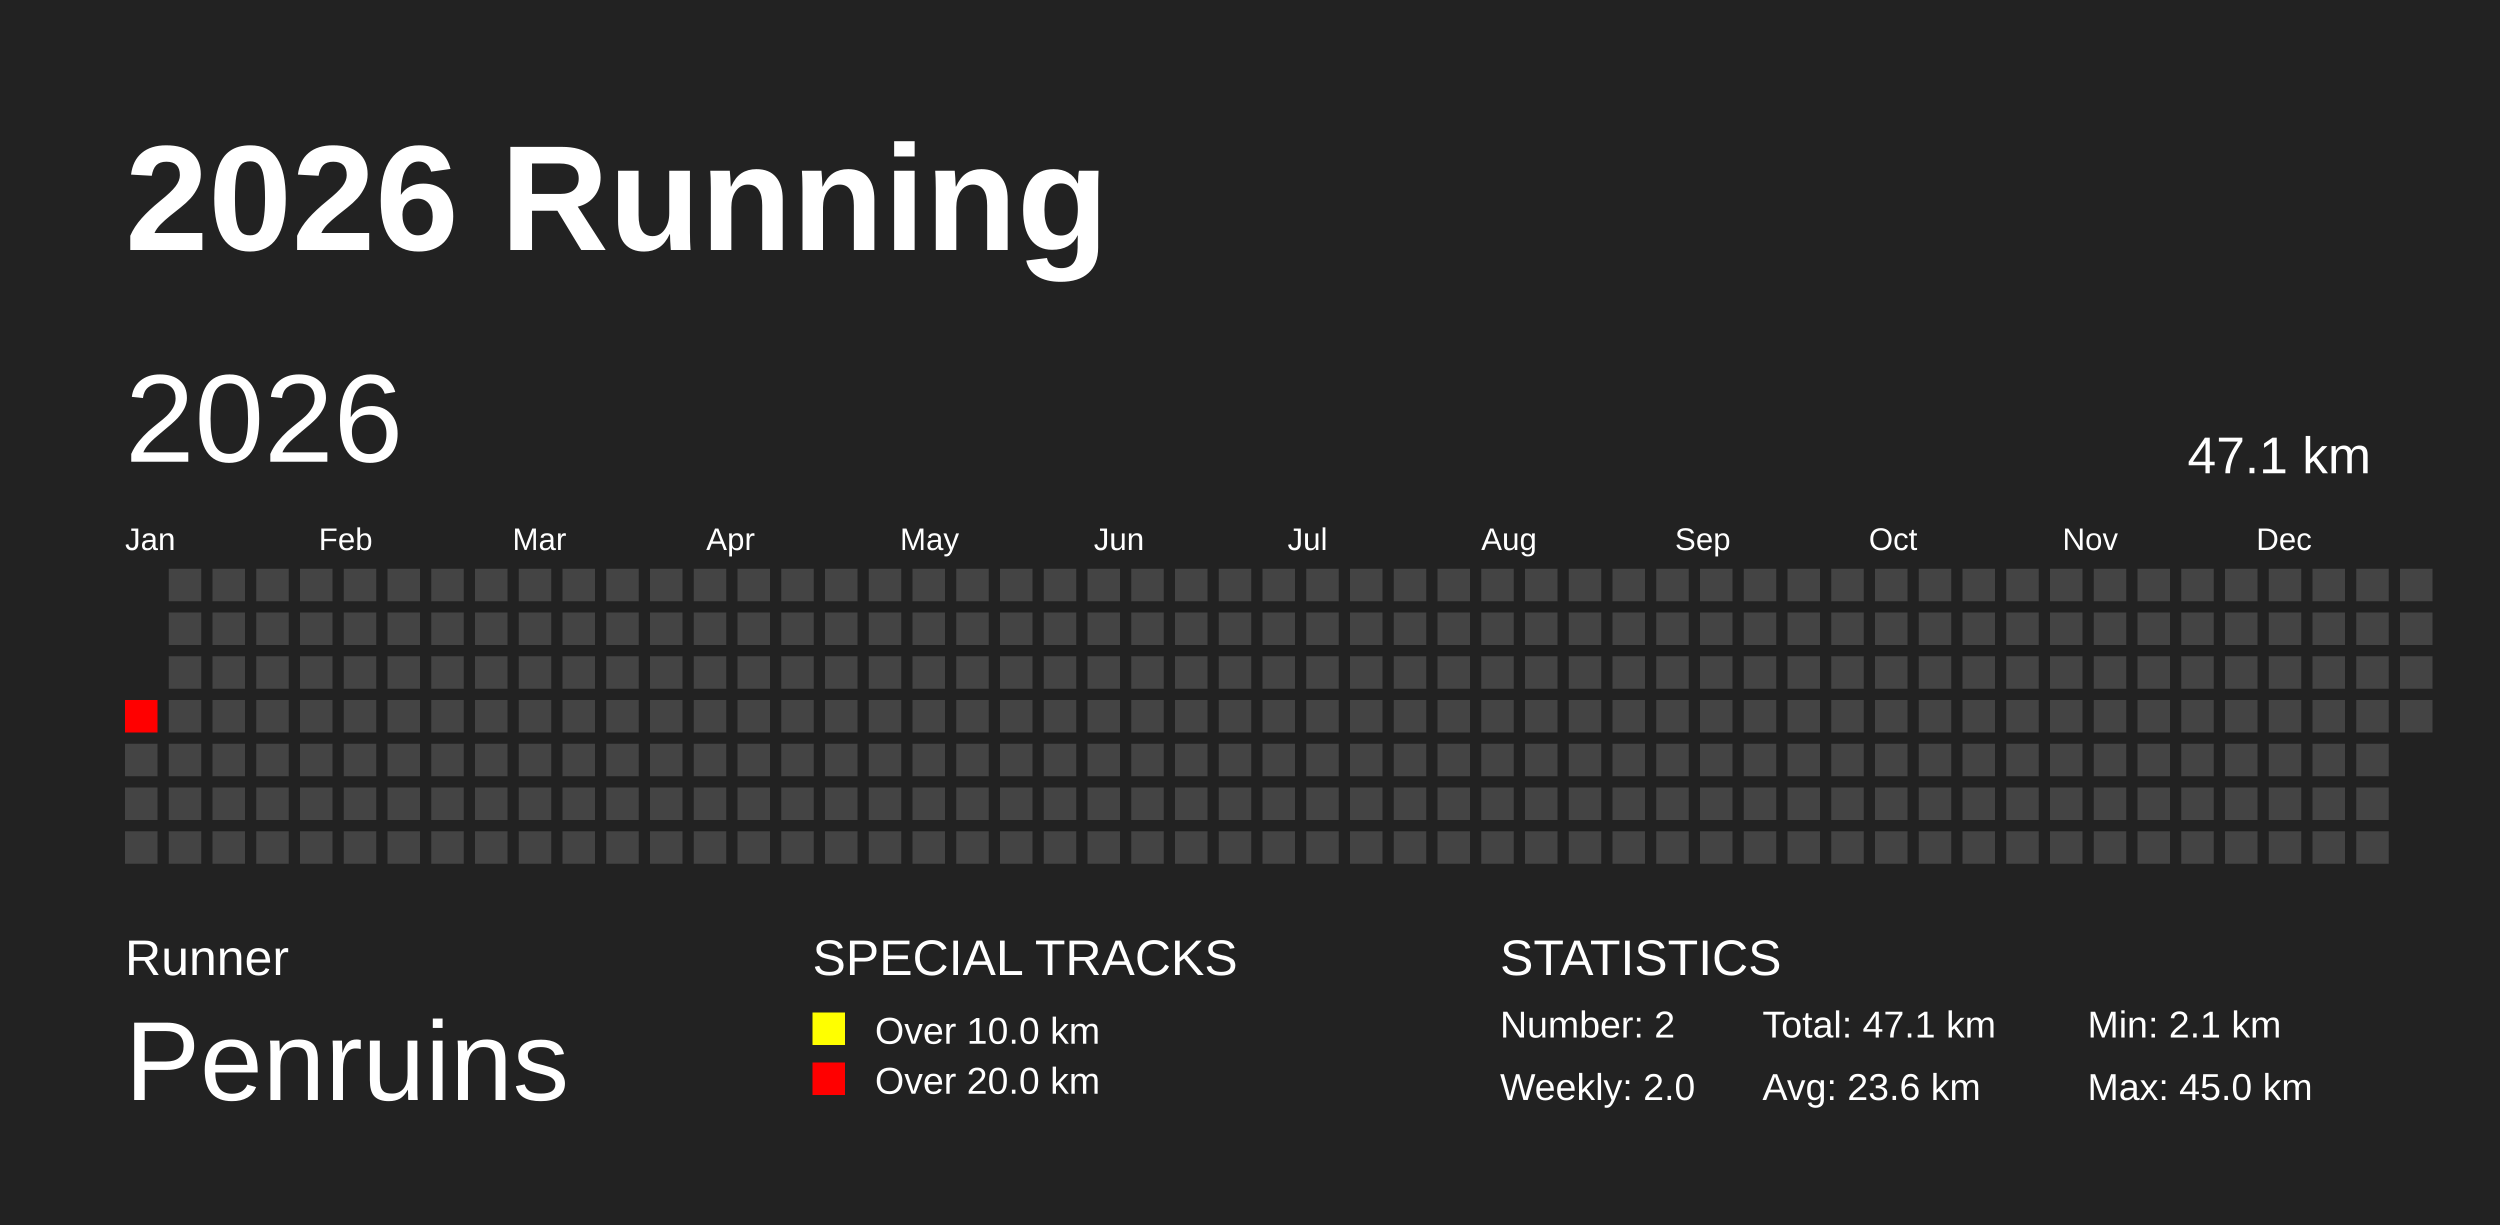
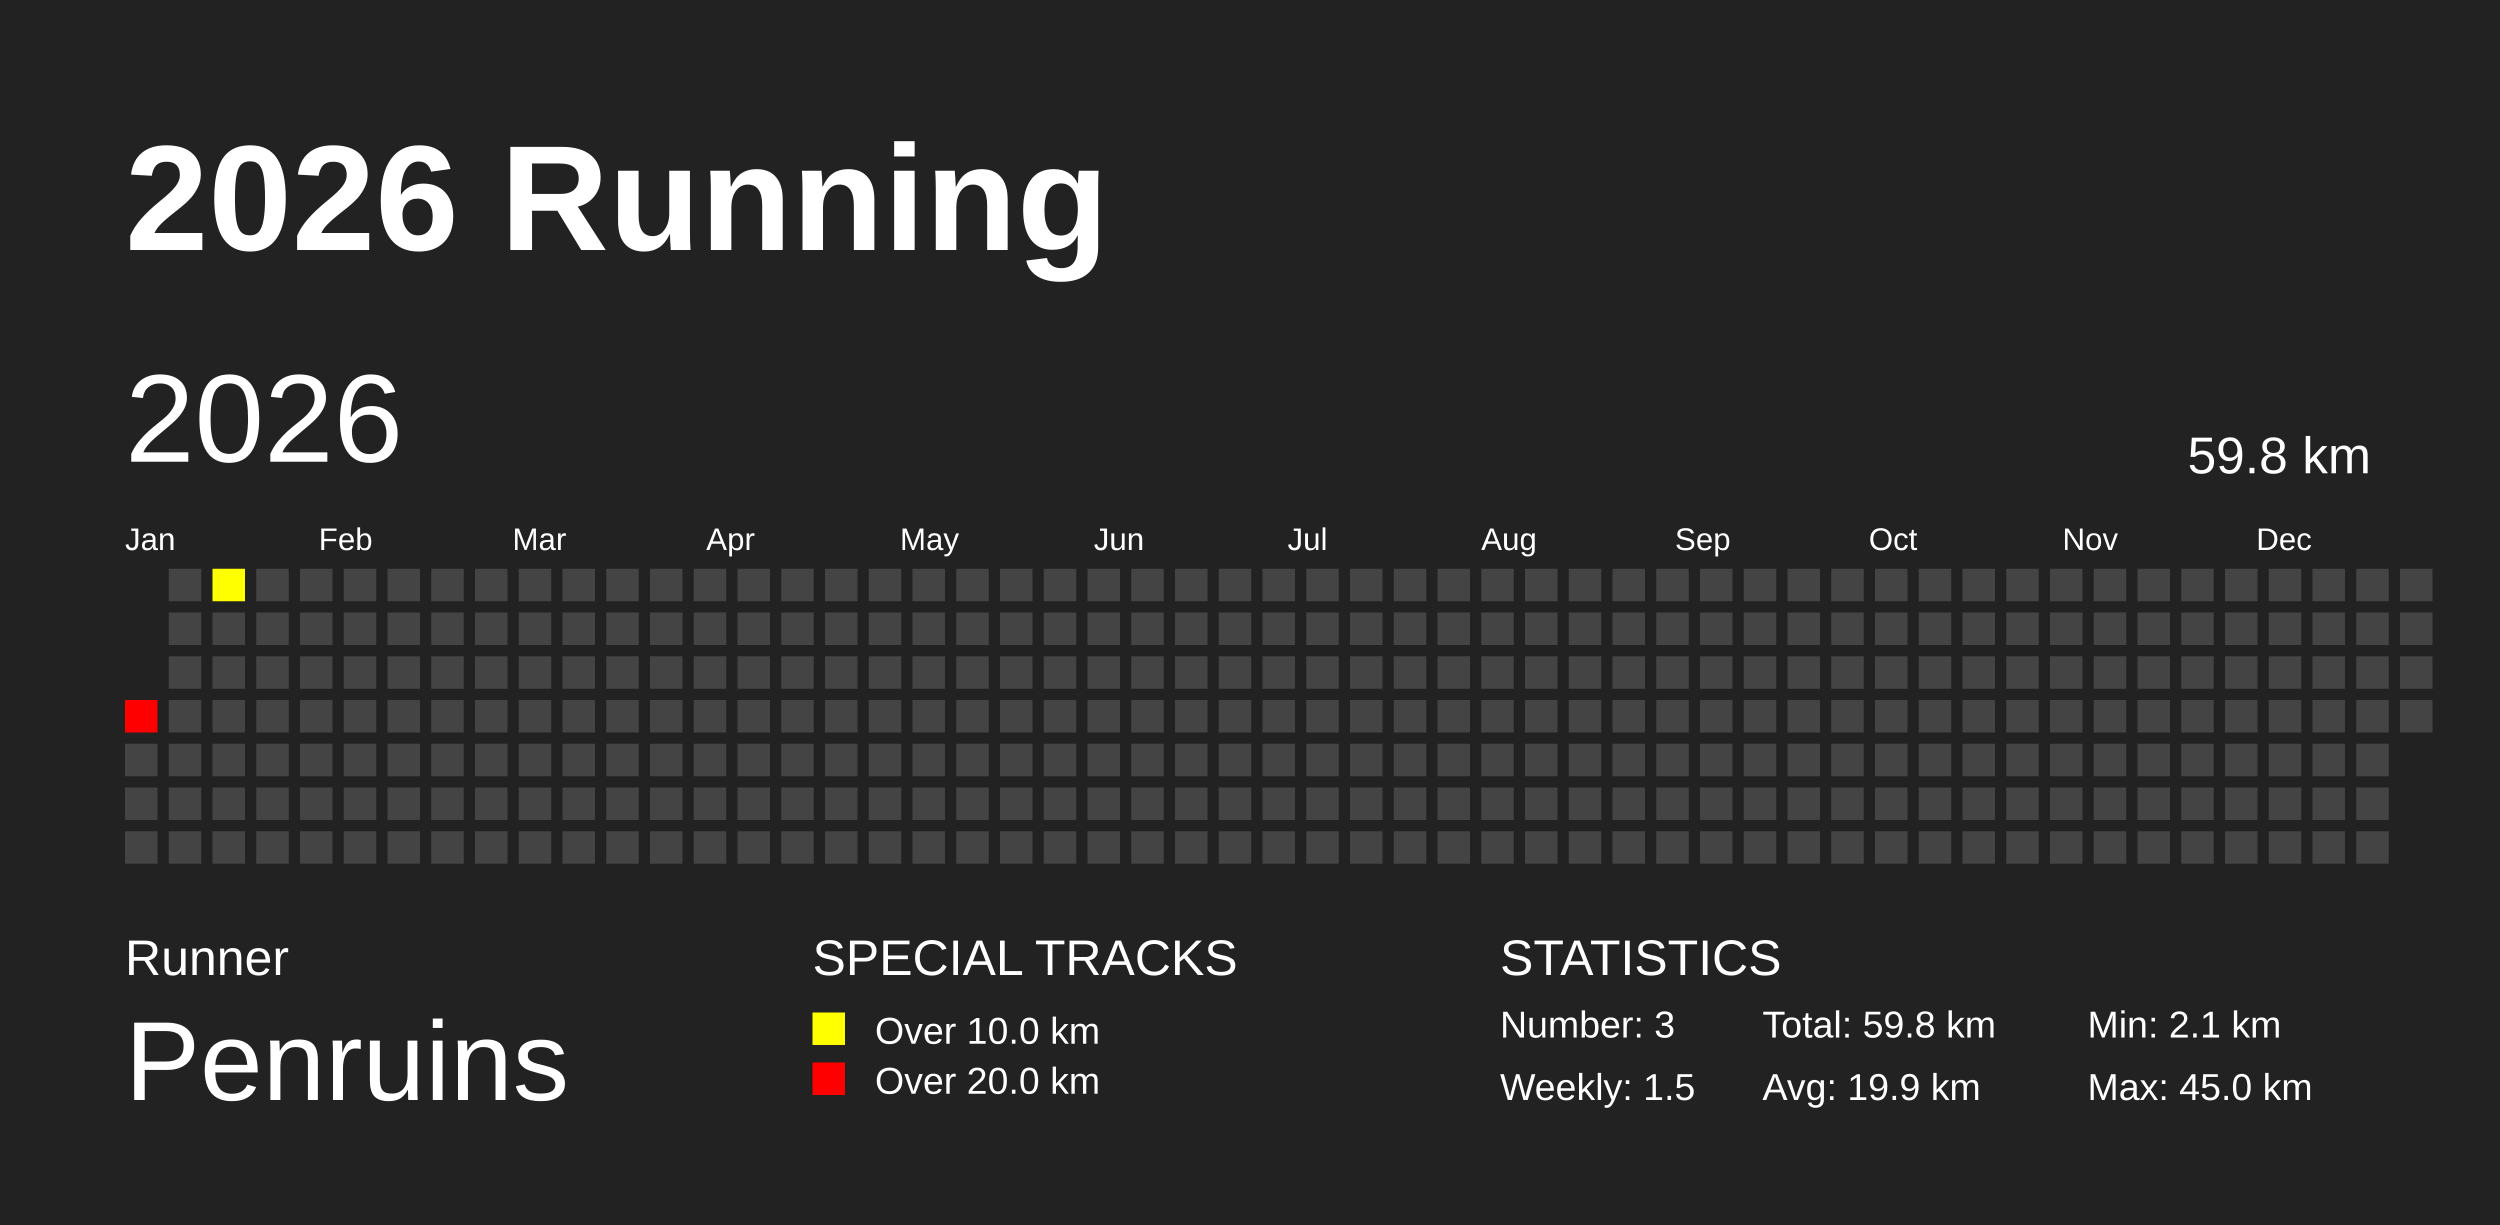
<svg xmlns="http://www.w3.org/2000/svg" baseProfile="full" height="98mm" version="1.1" viewBox="0,0,200,98" width="200mm">
  <defs />
  <rect fill="#222222" height="98" width="200" x="0" y="0" />
  <text fill="#FFFFFF" style="font-size:12px; font-family:Arial; font-weight:bold;" x="10" y="20">2026 Running</text>
  <text fill="#FFFFFF" style="font-size:4px; font-family:Arial" x="10" y="78">Runner</text>
  <text fill="#FFFFFF" style="font-size:9px; font-family:Arial" x="10" y="88">Penruins</text>
  <text fill="#FFFFFF" style="font-size:4px; font-family:Arial" x="65" y="78">SPECIAL TRACKS</text>
  <rect fill="yellow" height="2.6" width="2.6" x="65" y="81" />
  <text fill="#FFFFFF" style="font-size:3px; font-family:Arial" x="70" y="83.5">Over 10.0 km</text>
  <rect fill="red" height="2.6" width="2.6" x="65" y="85" />
  <text fill="#FFFFFF" style="font-size:3px; font-family:Arial" x="70" y="87.5">Over 20.0 km</text>
  <text fill="#FFFFFF" style="font-size:4px; font-family:Arial" x="120" y="78">STATISTICS</text>
-   <text fill="#FFFFFF" style="font-size:3px; font-family:Arial" x="120" y="83">Number: 2</text>
-   <text fill="#FFFFFF" style="font-size:3px; font-family:Arial" x="120" y="88">Weekly: 2.0</text>
-   <text fill="#FFFFFF" style="font-size:3px; font-family:Arial" x="141" y="83">Total: 47.1 km</text>
-   <text fill="#FFFFFF" style="font-size:3px; font-family:Arial" x="141" y="88">Avg: 23.6 km</text>
+   <text fill="#FFFFFF" style="font-size:3px; font-family:Arial" x="120" y="83">Number: 3</text>
+   <text fill="#FFFFFF" style="font-size:3px; font-family:Arial" x="120" y="88">Weekly: 1.5</text>
+   <text fill="#FFFFFF" style="font-size:3px; font-family:Arial" x="141" y="83">Total: 59.8 km</text>
+   <text fill="#FFFFFF" style="font-size:3px; font-family:Arial" x="141" y="88">Avg: 19.9 km</text>
  <text fill="#FFFFFF" style="font-size:3px; font-family:Arial" x="167" y="83">Min: 2.1 km</text>
  <text fill="#FFFFFF" style="font-size:3px; font-family:Arial" x="167" y="88">Max: 45.0 km</text>
  <text dominant-baseline="hanging" fill="#FFFFFF" style="font-size:10.0px; font-family:Arial;" x="10" y="30">2026</text>
-   <text dominant-baseline="hanging" fill="#FFFFFF" style="font-size:4.125px; font-family:Arial;" x="175" y="35">47.1 km</text>
+   <text dominant-baseline="hanging" fill="#FFFFFF" style="font-size:4.125px; font-family:Arial;" x="175" y="35">59.8 km</text>
  <text fill="#FFFFFF" style="font-size:2.5px; font-family:Arial" x="10.0" y="44">Jan</text>
  <text fill="#FFFFFF" style="font-size:2.5px; font-family:Arial" x="25.5" y="44">Feb</text>
  <text fill="#FFFFFF" style="font-size:2.5px; font-family:Arial" x="41.0" y="44">Mar</text>
  <text fill="#FFFFFF" style="font-size:2.5px; font-family:Arial" x="56.5" y="44">Apr</text>
  <text fill="#FFFFFF" style="font-size:2.5px; font-family:Arial" x="72.0" y="44">May</text>
  <text fill="#FFFFFF" style="font-size:2.5px; font-family:Arial" x="87.5" y="44">Jun</text>
  <text fill="#FFFFFF" style="font-size:2.5px; font-family:Arial" x="103.0" y="44">Jul</text>
  <text fill="#FFFFFF" style="font-size:2.5px; font-family:Arial" x="118.5" y="44">Aug</text>
  <text fill="#FFFFFF" style="font-size:2.5px; font-family:Arial" x="134.0" y="44">Sep</text>
  <text fill="#FFFFFF" style="font-size:2.5px; font-family:Arial" x="149.5" y="44">Oct</text>
  <text fill="#FFFFFF" style="font-size:2.5px; font-family:Arial" x="165.0" y="44">Nov</text>
  <text fill="#FFFFFF" style="font-size:2.5px; font-family:Arial" x="180.5" y="44">Dec</text>
  <rect fill="red" height="2.6" width="2.6" x="10.0" y="56.0" />
  <rect fill="#444444" height="2.6" width="2.6" x="10.0" y="59.5" />
  <rect fill="#444444" height="2.6" width="2.6" x="10.0" y="63.0" />
  <rect fill="#444444" height="2.6" width="2.6" x="10.0" y="66.5" />
  <rect fill="#444444" height="2.6" width="2.6" x="13.5" y="45.5" />
  <rect fill="#444444" height="2.6" width="2.6" x="13.5" y="49.0" />
  <rect fill="#444444" height="2.6" width="2.6" x="13.5" y="52.5" />
  <rect fill="#444444" height="2.6" width="2.6" x="13.5" y="56.0" />
  <rect fill="#444444" height="2.6" width="2.6" x="13.5" y="59.5" />
  <rect fill="#444444" height="2.6" width="2.6" x="13.5" y="63.0" />
  <rect fill="#444444" height="2.6" width="2.6" x="13.5" y="66.5" />
-   <rect fill="#444444" height="2.6" width="2.6" x="17.0" y="45.5" />
+   <rect fill="#ffff00" height="2.6" width="2.6" x="17.0" y="45.5" />
  <rect fill="#444444" height="2.6" width="2.6" x="17.0" y="49.0" />
  <rect fill="#444444" height="2.6" width="2.6" x="17.0" y="52.5" />
  <rect fill="#444444" height="2.6" width="2.6" x="17.0" y="56.0" />
  <rect fill="#444444" height="2.6" width="2.6" x="17.0" y="59.5" />
  <rect fill="#444444" height="2.6" width="2.6" x="17.0" y="63.0" />
  <rect fill="#444444" height="2.6" width="2.6" x="17.0" y="66.5" />
  <rect fill="#444444" height="2.6" width="2.6" x="20.5" y="45.5" />
  <rect fill="#444444" height="2.6" width="2.6" x="20.5" y="49.0" />
  <rect fill="#444444" height="2.6" width="2.6" x="20.5" y="52.5" />
  <rect fill="#444444" height="2.6" width="2.6" x="20.5" y="56.0" />
  <rect fill="#444444" height="2.6" width="2.6" x="20.5" y="59.5" />
  <rect fill="#444444" height="2.6" width="2.6" x="20.5" y="63.0" />
  <rect fill="#444444" height="2.6" width="2.6" x="20.5" y="66.5" />
  <rect fill="#444444" height="2.6" width="2.6" x="24.0" y="45.5" />
  <rect fill="#444444" height="2.6" width="2.6" x="24.0" y="49.0" />
  <rect fill="#444444" height="2.6" width="2.6" x="24.0" y="52.5" />
  <rect fill="#444444" height="2.6" width="2.6" x="24.0" y="56.0" />
  <rect fill="#444444" height="2.6" width="2.6" x="24.0" y="59.5" />
  <rect fill="#444444" height="2.6" width="2.6" x="24.0" y="63.0" />
  <rect fill="#444444" height="2.6" width="2.6" x="24.0" y="66.5" />
  <rect fill="#444444" height="2.6" width="2.6" x="27.5" y="45.5" />
  <rect fill="#444444" height="2.6" width="2.6" x="27.5" y="49.0" />
  <rect fill="#444444" height="2.6" width="2.6" x="27.5" y="52.5" />
  <rect fill="#444444" height="2.6" width="2.6" x="27.5" y="56.0" />
  <rect fill="#444444" height="2.6" width="2.6" x="27.5" y="59.5" />
  <rect fill="#444444" height="2.6" width="2.6" x="27.5" y="63.0" />
  <rect fill="#444444" height="2.6" width="2.6" x="27.5" y="66.5" />
  <rect fill="#444444" height="2.6" width="2.6" x="31.0" y="45.5" />
  <rect fill="#444444" height="2.6" width="2.6" x="31.0" y="49.0" />
  <rect fill="#444444" height="2.6" width="2.6" x="31.0" y="52.5" />
  <rect fill="#444444" height="2.6" width="2.6" x="31.0" y="56.0" />
  <rect fill="#444444" height="2.6" width="2.6" x="31.0" y="59.5" />
  <rect fill="#444444" height="2.6" width="2.6" x="31.0" y="63.0" />
  <rect fill="#444444" height="2.6" width="2.6" x="31.0" y="66.5" />
  <rect fill="#444444" height="2.6" width="2.6" x="34.5" y="45.5" />
  <rect fill="#444444" height="2.6" width="2.6" x="34.5" y="49.0" />
  <rect fill="#444444" height="2.6" width="2.6" x="34.5" y="52.5" />
  <rect fill="#444444" height="2.6" width="2.6" x="34.5" y="56.0" />
  <rect fill="#444444" height="2.6" width="2.6" x="34.5" y="59.5" />
  <rect fill="#444444" height="2.6" width="2.6" x="34.5" y="63.0" />
  <rect fill="#444444" height="2.6" width="2.6" x="34.5" y="66.5" />
  <rect fill="#444444" height="2.6" width="2.6" x="38.0" y="45.5" />
  <rect fill="#444444" height="2.6" width="2.6" x="38.0" y="49.0" />
  <rect fill="#444444" height="2.6" width="2.6" x="38.0" y="52.5" />
  <rect fill="#444444" height="2.6" width="2.6" x="38.0" y="56.0" />
  <rect fill="#444444" height="2.6" width="2.6" x="38.0" y="59.5" />
  <rect fill="#444444" height="2.6" width="2.6" x="38.0" y="63.0" />
  <rect fill="#444444" height="2.6" width="2.6" x="38.0" y="66.5" />
  <rect fill="#444444" height="2.6" width="2.6" x="41.5" y="45.5" />
  <rect fill="#444444" height="2.6" width="2.6" x="41.5" y="49.0" />
  <rect fill="#444444" height="2.6" width="2.6" x="41.5" y="52.5" />
  <rect fill="#444444" height="2.6" width="2.6" x="41.5" y="56.0" />
  <rect fill="#444444" height="2.6" width="2.6" x="41.5" y="59.5" />
  <rect fill="#444444" height="2.6" width="2.6" x="41.5" y="63.0" />
  <rect fill="#444444" height="2.6" width="2.6" x="41.5" y="66.5" />
  <rect fill="#444444" height="2.6" width="2.6" x="45.0" y="45.5" />
  <rect fill="#444444" height="2.6" width="2.6" x="45.0" y="49.0" />
  <rect fill="#444444" height="2.6" width="2.6" x="45.0" y="52.5" />
  <rect fill="#444444" height="2.6" width="2.6" x="45.0" y="56.0" />
  <rect fill="#444444" height="2.6" width="2.6" x="45.0" y="59.5" />
  <rect fill="#444444" height="2.6" width="2.6" x="45.0" y="63.0" />
  <rect fill="#444444" height="2.6" width="2.6" x="45.0" y="66.5" />
  <rect fill="#444444" height="2.6" width="2.6" x="48.5" y="45.5" />
  <rect fill="#444444" height="2.6" width="2.6" x="48.5" y="49.0" />
  <rect fill="#444444" height="2.6" width="2.6" x="48.5" y="52.5" />
  <rect fill="#444444" height="2.6" width="2.6" x="48.5" y="56.0" />
  <rect fill="#444444" height="2.6" width="2.6" x="48.5" y="59.5" />
  <rect fill="#444444" height="2.6" width="2.6" x="48.5" y="63.0" />
  <rect fill="#444444" height="2.6" width="2.6" x="48.5" y="66.5" />
  <rect fill="#444444" height="2.6" width="2.6" x="52.0" y="45.5" />
  <rect fill="#444444" height="2.6" width="2.6" x="52.0" y="49.0" />
  <rect fill="#444444" height="2.6" width="2.6" x="52.0" y="52.5" />
  <rect fill="#444444" height="2.6" width="2.6" x="52.0" y="56.0" />
  <rect fill="#444444" height="2.6" width="2.6" x="52.0" y="59.5" />
  <rect fill="#444444" height="2.6" width="2.6" x="52.0" y="63.0" />
  <rect fill="#444444" height="2.6" width="2.6" x="52.0" y="66.5" />
  <rect fill="#444444" height="2.6" width="2.6" x="55.5" y="45.5" />
  <rect fill="#444444" height="2.6" width="2.6" x="55.5" y="49.0" />
  <rect fill="#444444" height="2.6" width="2.6" x="55.5" y="52.5" />
  <rect fill="#444444" height="2.6" width="2.6" x="55.5" y="56.0" />
  <rect fill="#444444" height="2.6" width="2.6" x="55.5" y="59.5" />
  <rect fill="#444444" height="2.6" width="2.6" x="55.5" y="63.0" />
  <rect fill="#444444" height="2.6" width="2.6" x="55.5" y="66.5" />
  <rect fill="#444444" height="2.6" width="2.6" x="59.0" y="45.5" />
  <rect fill="#444444" height="2.6" width="2.6" x="59.0" y="49.0" />
  <rect fill="#444444" height="2.6" width="2.6" x="59.0" y="52.5" />
  <rect fill="#444444" height="2.6" width="2.6" x="59.0" y="56.0" />
  <rect fill="#444444" height="2.6" width="2.6" x="59.0" y="59.5" />
  <rect fill="#444444" height="2.6" width="2.6" x="59.0" y="63.0" />
  <rect fill="#444444" height="2.6" width="2.6" x="59.0" y="66.5" />
  <rect fill="#444444" height="2.6" width="2.6" x="62.5" y="45.5" />
  <rect fill="#444444" height="2.6" width="2.6" x="62.5" y="49.0" />
  <rect fill="#444444" height="2.6" width="2.6" x="62.5" y="52.5" />
  <rect fill="#444444" height="2.6" width="2.6" x="62.5" y="56.0" />
  <rect fill="#444444" height="2.6" width="2.6" x="62.5" y="59.5" />
  <rect fill="#444444" height="2.6" width="2.6" x="62.5" y="63.0" />
  <rect fill="#444444" height="2.6" width="2.6" x="62.5" y="66.5" />
  <rect fill="#444444" height="2.6" width="2.6" x="66.0" y="45.5" />
  <rect fill="#444444" height="2.6" width="2.6" x="66.0" y="49.0" />
  <rect fill="#444444" height="2.6" width="2.6" x="66.0" y="52.5" />
  <rect fill="#444444" height="2.6" width="2.6" x="66.0" y="56.0" />
  <rect fill="#444444" height="2.6" width="2.6" x="66.0" y="59.5" />
  <rect fill="#444444" height="2.6" width="2.6" x="66.0" y="63.0" />
  <rect fill="#444444" height="2.6" width="2.6" x="66.0" y="66.5" />
  <rect fill="#444444" height="2.6" width="2.6" x="69.5" y="45.5" />
  <rect fill="#444444" height="2.6" width="2.6" x="69.5" y="49.0" />
  <rect fill="#444444" height="2.6" width="2.6" x="69.5" y="52.5" />
  <rect fill="#444444" height="2.6" width="2.6" x="69.5" y="56.0" />
  <rect fill="#444444" height="2.6" width="2.6" x="69.5" y="59.5" />
  <rect fill="#444444" height="2.6" width="2.6" x="69.5" y="63.0" />
  <rect fill="#444444" height="2.6" width="2.6" x="69.5" y="66.5" />
  <rect fill="#444444" height="2.6" width="2.6" x="73.0" y="45.5" />
  <rect fill="#444444" height="2.6" width="2.6" x="73.0" y="49.0" />
  <rect fill="#444444" height="2.6" width="2.6" x="73.0" y="52.5" />
  <rect fill="#444444" height="2.6" width="2.6" x="73.0" y="56.0" />
  <rect fill="#444444" height="2.6" width="2.6" x="73.0" y="59.5" />
  <rect fill="#444444" height="2.6" width="2.6" x="73.0" y="63.0" />
  <rect fill="#444444" height="2.6" width="2.6" x="73.0" y="66.5" />
  <rect fill="#444444" height="2.6" width="2.6" x="76.5" y="45.5" />
  <rect fill="#444444" height="2.6" width="2.6" x="76.5" y="49.0" />
  <rect fill="#444444" height="2.6" width="2.6" x="76.5" y="52.5" />
  <rect fill="#444444" height="2.6" width="2.6" x="76.5" y="56.0" />
  <rect fill="#444444" height="2.6" width="2.6" x="76.5" y="59.5" />
  <rect fill="#444444" height="2.6" width="2.6" x="76.5" y="63.0" />
  <rect fill="#444444" height="2.6" width="2.6" x="76.5" y="66.5" />
  <rect fill="#444444" height="2.6" width="2.6" x="80.0" y="45.5" />
  <rect fill="#444444" height="2.6" width="2.6" x="80.0" y="49.0" />
  <rect fill="#444444" height="2.6" width="2.6" x="80.0" y="52.5" />
  <rect fill="#444444" height="2.6" width="2.6" x="80.0" y="56.0" />
  <rect fill="#444444" height="2.6" width="2.6" x="80.0" y="59.5" />
  <rect fill="#444444" height="2.6" width="2.6" x="80.0" y="63.0" />
  <rect fill="#444444" height="2.6" width="2.6" x="80.0" y="66.5" />
  <rect fill="#444444" height="2.6" width="2.6" x="83.5" y="45.5" />
  <rect fill="#444444" height="2.6" width="2.6" x="83.5" y="49.0" />
  <rect fill="#444444" height="2.6" width="2.6" x="83.5" y="52.5" />
  <rect fill="#444444" height="2.6" width="2.6" x="83.5" y="56.0" />
  <rect fill="#444444" height="2.6" width="2.6" x="83.5" y="59.5" />
  <rect fill="#444444" height="2.6" width="2.6" x="83.5" y="63.0" />
  <rect fill="#444444" height="2.6" width="2.6" x="83.5" y="66.5" />
  <rect fill="#444444" height="2.6" width="2.6" x="87.0" y="45.5" />
  <rect fill="#444444" height="2.6" width="2.6" x="87.0" y="49.0" />
  <rect fill="#444444" height="2.6" width="2.6" x="87.0" y="52.5" />
  <rect fill="#444444" height="2.6" width="2.6" x="87.0" y="56.0" />
  <rect fill="#444444" height="2.6" width="2.6" x="87.0" y="59.5" />
  <rect fill="#444444" height="2.6" width="2.6" x="87.0" y="63.0" />
  <rect fill="#444444" height="2.6" width="2.6" x="87.0" y="66.5" />
  <rect fill="#444444" height="2.6" width="2.6" x="90.5" y="45.5" />
  <rect fill="#444444" height="2.6" width="2.6" x="90.5" y="49.0" />
  <rect fill="#444444" height="2.6" width="2.6" x="90.5" y="52.5" />
  <rect fill="#444444" height="2.6" width="2.6" x="90.5" y="56.0" />
  <rect fill="#444444" height="2.6" width="2.6" x="90.5" y="59.5" />
  <rect fill="#444444" height="2.6" width="2.6" x="90.5" y="63.0" />
  <rect fill="#444444" height="2.6" width="2.6" x="90.5" y="66.5" />
  <rect fill="#444444" height="2.6" width="2.6" x="94.0" y="45.5" />
  <rect fill="#444444" height="2.6" width="2.6" x="94.0" y="49.0" />
  <rect fill="#444444" height="2.6" width="2.6" x="94.0" y="52.5" />
  <rect fill="#444444" height="2.6" width="2.6" x="94.0" y="56.0" />
  <rect fill="#444444" height="2.6" width="2.6" x="94.0" y="59.5" />
  <rect fill="#444444" height="2.6" width="2.6" x="94.0" y="63.0" />
  <rect fill="#444444" height="2.6" width="2.6" x="94.0" y="66.5" />
  <rect fill="#444444" height="2.6" width="2.6" x="97.5" y="45.5" />
  <rect fill="#444444" height="2.6" width="2.6" x="97.5" y="49.0" />
  <rect fill="#444444" height="2.6" width="2.6" x="97.5" y="52.5" />
  <rect fill="#444444" height="2.6" width="2.6" x="97.5" y="56.0" />
  <rect fill="#444444" height="2.6" width="2.6" x="97.5" y="59.5" />
  <rect fill="#444444" height="2.6" width="2.6" x="97.5" y="63.0" />
  <rect fill="#444444" height="2.6" width="2.6" x="97.5" y="66.5" />
  <rect fill="#444444" height="2.6" width="2.6" x="101.0" y="45.5" />
  <rect fill="#444444" height="2.6" width="2.6" x="101.0" y="49.0" />
  <rect fill="#444444" height="2.6" width="2.6" x="101.0" y="52.5" />
  <rect fill="#444444" height="2.6" width="2.6" x="101.0" y="56.0" />
  <rect fill="#444444" height="2.6" width="2.6" x="101.0" y="59.5" />
  <rect fill="#444444" height="2.6" width="2.6" x="101.0" y="63.0" />
  <rect fill="#444444" height="2.6" width="2.6" x="101.0" y="66.5" />
  <rect fill="#444444" height="2.6" width="2.6" x="104.5" y="45.5" />
  <rect fill="#444444" height="2.6" width="2.6" x="104.5" y="49.0" />
  <rect fill="#444444" height="2.6" width="2.6" x="104.5" y="52.5" />
  <rect fill="#444444" height="2.6" width="2.6" x="104.5" y="56.0" />
  <rect fill="#444444" height="2.6" width="2.6" x="104.5" y="59.5" />
  <rect fill="#444444" height="2.6" width="2.6" x="104.5" y="63.0" />
  <rect fill="#444444" height="2.6" width="2.6" x="104.5" y="66.5" />
  <rect fill="#444444" height="2.6" width="2.6" x="108.0" y="45.5" />
  <rect fill="#444444" height="2.6" width="2.6" x="108.0" y="49.0" />
  <rect fill="#444444" height="2.6" width="2.6" x="108.0" y="52.5" />
  <rect fill="#444444" height="2.6" width="2.6" x="108.0" y="56.0" />
  <rect fill="#444444" height="2.6" width="2.6" x="108.0" y="59.5" />
  <rect fill="#444444" height="2.6" width="2.6" x="108.0" y="63.0" />
  <rect fill="#444444" height="2.6" width="2.6" x="108.0" y="66.5" />
  <rect fill="#444444" height="2.6" width="2.6" x="111.5" y="45.5" />
  <rect fill="#444444" height="2.6" width="2.6" x="111.5" y="49.0" />
  <rect fill="#444444" height="2.6" width="2.6" x="111.5" y="52.5" />
  <rect fill="#444444" height="2.6" width="2.6" x="111.5" y="56.0" />
  <rect fill="#444444" height="2.6" width="2.6" x="111.5" y="59.5" />
  <rect fill="#444444" height="2.6" width="2.6" x="111.5" y="63.0" />
  <rect fill="#444444" height="2.6" width="2.6" x="111.5" y="66.5" />
  <rect fill="#444444" height="2.6" width="2.6" x="115.0" y="45.5" />
  <rect fill="#444444" height="2.6" width="2.6" x="115.0" y="49.0" />
  <rect fill="#444444" height="2.6" width="2.6" x="115.0" y="52.5" />
  <rect fill="#444444" height="2.6" width="2.6" x="115.0" y="56.0" />
  <rect fill="#444444" height="2.6" width="2.6" x="115.0" y="59.5" />
  <rect fill="#444444" height="2.6" width="2.6" x="115.0" y="63.0" />
  <rect fill="#444444" height="2.6" width="2.6" x="115.0" y="66.5" />
  <rect fill="#444444" height="2.6" width="2.6" x="118.5" y="45.5" />
  <rect fill="#444444" height="2.6" width="2.6" x="118.5" y="49.0" />
  <rect fill="#444444" height="2.6" width="2.6" x="118.5" y="52.5" />
  <rect fill="#444444" height="2.6" width="2.6" x="118.5" y="56.0" />
  <rect fill="#444444" height="2.6" width="2.6" x="118.5" y="59.5" />
  <rect fill="#444444" height="2.6" width="2.6" x="118.5" y="63.0" />
  <rect fill="#444444" height="2.6" width="2.6" x="118.5" y="66.5" />
  <rect fill="#444444" height="2.6" width="2.6" x="122.0" y="45.5" />
  <rect fill="#444444" height="2.6" width="2.6" x="122.0" y="49.0" />
  <rect fill="#444444" height="2.6" width="2.6" x="122.0" y="52.5" />
  <rect fill="#444444" height="2.6" width="2.6" x="122.0" y="56.0" />
  <rect fill="#444444" height="2.6" width="2.6" x="122.0" y="59.5" />
  <rect fill="#444444" height="2.6" width="2.6" x="122.0" y="63.0" />
  <rect fill="#444444" height="2.6" width="2.6" x="122.0" y="66.5" />
  <rect fill="#444444" height="2.6" width="2.6" x="125.5" y="45.5" />
  <rect fill="#444444" height="2.6" width="2.6" x="125.5" y="49.0" />
  <rect fill="#444444" height="2.6" width="2.6" x="125.5" y="52.5" />
  <rect fill="#444444" height="2.6" width="2.6" x="125.5" y="56.0" />
  <rect fill="#444444" height="2.6" width="2.6" x="125.5" y="59.5" />
  <rect fill="#444444" height="2.6" width="2.6" x="125.5" y="63.0" />
  <rect fill="#444444" height="2.6" width="2.6" x="125.5" y="66.5" />
  <rect fill="#444444" height="2.6" width="2.6" x="129.0" y="45.5" />
  <rect fill="#444444" height="2.6" width="2.6" x="129.0" y="49.0" />
  <rect fill="#444444" height="2.6" width="2.6" x="129.0" y="52.5" />
  <rect fill="#444444" height="2.6" width="2.6" x="129.0" y="56.0" />
  <rect fill="#444444" height="2.6" width="2.6" x="129.0" y="59.5" />
  <rect fill="#444444" height="2.6" width="2.6" x="129.0" y="63.0" />
  <rect fill="#444444" height="2.6" width="2.6" x="129.0" y="66.5" />
  <rect fill="#444444" height="2.6" width="2.6" x="132.5" y="45.5" />
  <rect fill="#444444" height="2.6" width="2.6" x="132.5" y="49.0" />
  <rect fill="#444444" height="2.6" width="2.6" x="132.5" y="52.5" />
  <rect fill="#444444" height="2.6" width="2.6" x="132.5" y="56.0" />
  <rect fill="#444444" height="2.6" width="2.6" x="132.5" y="59.5" />
  <rect fill="#444444" height="2.6" width="2.6" x="132.5" y="63.0" />
  <rect fill="#444444" height="2.6" width="2.6" x="132.5" y="66.5" />
  <rect fill="#444444" height="2.6" width="2.6" x="136.0" y="45.5" />
  <rect fill="#444444" height="2.6" width="2.6" x="136.0" y="49.0" />
  <rect fill="#444444" height="2.6" width="2.6" x="136.0" y="52.5" />
  <rect fill="#444444" height="2.6" width="2.6" x="136.0" y="56.0" />
  <rect fill="#444444" height="2.6" width="2.6" x="136.0" y="59.5" />
  <rect fill="#444444" height="2.6" width="2.6" x="136.0" y="63.0" />
  <rect fill="#444444" height="2.6" width="2.6" x="136.0" y="66.5" />
  <rect fill="#444444" height="2.6" width="2.6" x="139.5" y="45.5" />
  <rect fill="#444444" height="2.6" width="2.6" x="139.5" y="49.0" />
  <rect fill="#444444" height="2.6" width="2.6" x="139.5" y="52.5" />
  <rect fill="#444444" height="2.6" width="2.6" x="139.5" y="56.0" />
  <rect fill="#444444" height="2.6" width="2.6" x="139.5" y="59.5" />
  <rect fill="#444444" height="2.6" width="2.6" x="139.5" y="63.0" />
  <rect fill="#444444" height="2.6" width="2.6" x="139.5" y="66.5" />
  <rect fill="#444444" height="2.6" width="2.6" x="143.0" y="45.5" />
  <rect fill="#444444" height="2.6" width="2.6" x="143.0" y="49.0" />
  <rect fill="#444444" height="2.6" width="2.6" x="143.0" y="52.5" />
  <rect fill="#444444" height="2.6" width="2.6" x="143.0" y="56.0" />
  <rect fill="#444444" height="2.6" width="2.6" x="143.0" y="59.5" />
  <rect fill="#444444" height="2.6" width="2.6" x="143.0" y="63.0" />
  <rect fill="#444444" height="2.6" width="2.6" x="143.0" y="66.5" />
  <rect fill="#444444" height="2.6" width="2.6" x="146.5" y="45.5" />
  <rect fill="#444444" height="2.6" width="2.6" x="146.5" y="49.0" />
  <rect fill="#444444" height="2.6" width="2.6" x="146.5" y="52.5" />
  <rect fill="#444444" height="2.6" width="2.6" x="146.5" y="56.0" />
  <rect fill="#444444" height="2.6" width="2.6" x="146.5" y="59.5" />
  <rect fill="#444444" height="2.6" width="2.6" x="146.5" y="63.0" />
  <rect fill="#444444" height="2.6" width="2.6" x="146.5" y="66.5" />
  <rect fill="#444444" height="2.6" width="2.6" x="150.0" y="45.5" />
  <rect fill="#444444" height="2.6" width="2.6" x="150.0" y="49.0" />
  <rect fill="#444444" height="2.6" width="2.6" x="150.0" y="52.5" />
  <rect fill="#444444" height="2.6" width="2.6" x="150.0" y="56.0" />
  <rect fill="#444444" height="2.6" width="2.6" x="150.0" y="59.5" />
  <rect fill="#444444" height="2.6" width="2.6" x="150.0" y="63.0" />
  <rect fill="#444444" height="2.6" width="2.6" x="150.0" y="66.5" />
  <rect fill="#444444" height="2.6" width="2.6" x="153.5" y="45.5" />
  <rect fill="#444444" height="2.6" width="2.6" x="153.5" y="49.0" />
  <rect fill="#444444" height="2.6" width="2.6" x="153.5" y="52.5" />
  <rect fill="#444444" height="2.6" width="2.6" x="153.5" y="56.0" />
  <rect fill="#444444" height="2.6" width="2.6" x="153.5" y="59.5" />
  <rect fill="#444444" height="2.6" width="2.6" x="153.5" y="63.0" />
  <rect fill="#444444" height="2.6" width="2.6" x="153.5" y="66.5" />
  <rect fill="#444444" height="2.6" width="2.6" x="157.0" y="45.5" />
  <rect fill="#444444" height="2.6" width="2.6" x="157.0" y="49.0" />
  <rect fill="#444444" height="2.6" width="2.6" x="157.0" y="52.5" />
  <rect fill="#444444" height="2.6" width="2.6" x="157.0" y="56.0" />
  <rect fill="#444444" height="2.6" width="2.6" x="157.0" y="59.5" />
  <rect fill="#444444" height="2.6" width="2.6" x="157.0" y="63.0" />
  <rect fill="#444444" height="2.6" width="2.6" x="157.0" y="66.5" />
  <rect fill="#444444" height="2.6" width="2.6" x="160.5" y="45.5" />
  <rect fill="#444444" height="2.6" width="2.6" x="160.5" y="49.0" />
  <rect fill="#444444" height="2.6" width="2.6" x="160.5" y="52.5" />
  <rect fill="#444444" height="2.6" width="2.6" x="160.5" y="56.0" />
  <rect fill="#444444" height="2.6" width="2.6" x="160.5" y="59.5" />
  <rect fill="#444444" height="2.6" width="2.6" x="160.5" y="63.0" />
  <rect fill="#444444" height="2.6" width="2.6" x="160.5" y="66.5" />
  <rect fill="#444444" height="2.6" width="2.6" x="164.0" y="45.5" />
  <rect fill="#444444" height="2.6" width="2.6" x="164.0" y="49.0" />
  <rect fill="#444444" height="2.6" width="2.6" x="164.0" y="52.5" />
  <rect fill="#444444" height="2.6" width="2.6" x="164.0" y="56.0" />
  <rect fill="#444444" height="2.6" width="2.6" x="164.0" y="59.5" />
  <rect fill="#444444" height="2.6" width="2.6" x="164.0" y="63.0" />
  <rect fill="#444444" height="2.6" width="2.6" x="164.0" y="66.5" />
  <rect fill="#444444" height="2.6" width="2.6" x="167.5" y="45.5" />
  <rect fill="#444444" height="2.6" width="2.6" x="167.5" y="49.0" />
  <rect fill="#444444" height="2.6" width="2.6" x="167.5" y="52.5" />
  <rect fill="#444444" height="2.6" width="2.6" x="167.5" y="56.0" />
  <rect fill="#444444" height="2.6" width="2.6" x="167.5" y="59.5" />
  <rect fill="#444444" height="2.6" width="2.6" x="167.5" y="63.0" />
  <rect fill="#444444" height="2.6" width="2.6" x="167.5" y="66.5" />
  <rect fill="#444444" height="2.6" width="2.6" x="171.0" y="45.5" />
  <rect fill="#444444" height="2.6" width="2.6" x="171.0" y="49.0" />
  <rect fill="#444444" height="2.6" width="2.6" x="171.0" y="52.5" />
  <rect fill="#444444" height="2.6" width="2.6" x="171.0" y="56.0" />
  <rect fill="#444444" height="2.6" width="2.6" x="171.0" y="59.5" />
  <rect fill="#444444" height="2.6" width="2.6" x="171.0" y="63.0" />
  <rect fill="#444444" height="2.6" width="2.6" x="171.0" y="66.5" />
  <rect fill="#444444" height="2.6" width="2.6" x="174.5" y="45.5" />
  <rect fill="#444444" height="2.6" width="2.6" x="174.5" y="49.0" />
  <rect fill="#444444" height="2.6" width="2.6" x="174.5" y="52.5" />
  <rect fill="#444444" height="2.6" width="2.6" x="174.5" y="56.0" />
  <rect fill="#444444" height="2.6" width="2.6" x="174.5" y="59.5" />
  <rect fill="#444444" height="2.6" width="2.6" x="174.5" y="63.0" />
  <rect fill="#444444" height="2.6" width="2.6" x="174.5" y="66.5" />
  <rect fill="#444444" height="2.6" width="2.6" x="178.0" y="45.5" />
  <rect fill="#444444" height="2.6" width="2.6" x="178.0" y="49.0" />
  <rect fill="#444444" height="2.6" width="2.6" x="178.0" y="52.5" />
  <rect fill="#444444" height="2.6" width="2.6" x="178.0" y="56.0" />
  <rect fill="#444444" height="2.6" width="2.6" x="178.0" y="59.5" />
  <rect fill="#444444" height="2.6" width="2.6" x="178.0" y="63.0" />
  <rect fill="#444444" height="2.6" width="2.6" x="178.0" y="66.5" />
  <rect fill="#444444" height="2.6" width="2.6" x="181.5" y="45.5" />
  <rect fill="#444444" height="2.6" width="2.6" x="181.5" y="49.0" />
  <rect fill="#444444" height="2.6" width="2.6" x="181.5" y="52.5" />
  <rect fill="#444444" height="2.6" width="2.6" x="181.5" y="56.0" />
  <rect fill="#444444" height="2.6" width="2.6" x="181.5" y="59.5" />
  <rect fill="#444444" height="2.6" width="2.6" x="181.5" y="63.0" />
  <rect fill="#444444" height="2.6" width="2.6" x="181.5" y="66.5" />
  <rect fill="#444444" height="2.6" width="2.6" x="185.0" y="45.5" />
  <rect fill="#444444" height="2.6" width="2.6" x="185.0" y="49.0" />
  <rect fill="#444444" height="2.6" width="2.6" x="185.0" y="52.5" />
  <rect fill="#444444" height="2.6" width="2.6" x="185.0" y="56.0" />
  <rect fill="#444444" height="2.6" width="2.6" x="185.0" y="59.5" />
  <rect fill="#444444" height="2.6" width="2.6" x="185.0" y="63.0" />
  <rect fill="#444444" height="2.6" width="2.6" x="185.0" y="66.5" />
  <rect fill="#444444" height="2.6" width="2.6" x="188.5" y="45.5" />
  <rect fill="#444444" height="2.6" width="2.6" x="188.5" y="49.0" />
  <rect fill="#444444" height="2.6" width="2.6" x="188.5" y="52.5" />
  <rect fill="#444444" height="2.6" width="2.6" x="188.5" y="56.0" />
  <rect fill="#444444" height="2.6" width="2.6" x="188.5" y="59.5" />
  <rect fill="#444444" height="2.6" width="2.6" x="188.5" y="63.0" />
  <rect fill="#444444" height="2.6" width="2.6" x="188.5" y="66.5" />
  <rect fill="#444444" height="2.6" width="2.6" x="192.0" y="45.5" />
  <rect fill="#444444" height="2.6" width="2.6" x="192.0" y="49.0" />
  <rect fill="#444444" height="2.6" width="2.6" x="192.0" y="52.5" />
  <rect fill="#444444" height="2.6" width="2.6" x="192.0" y="56.0" />
</svg>
